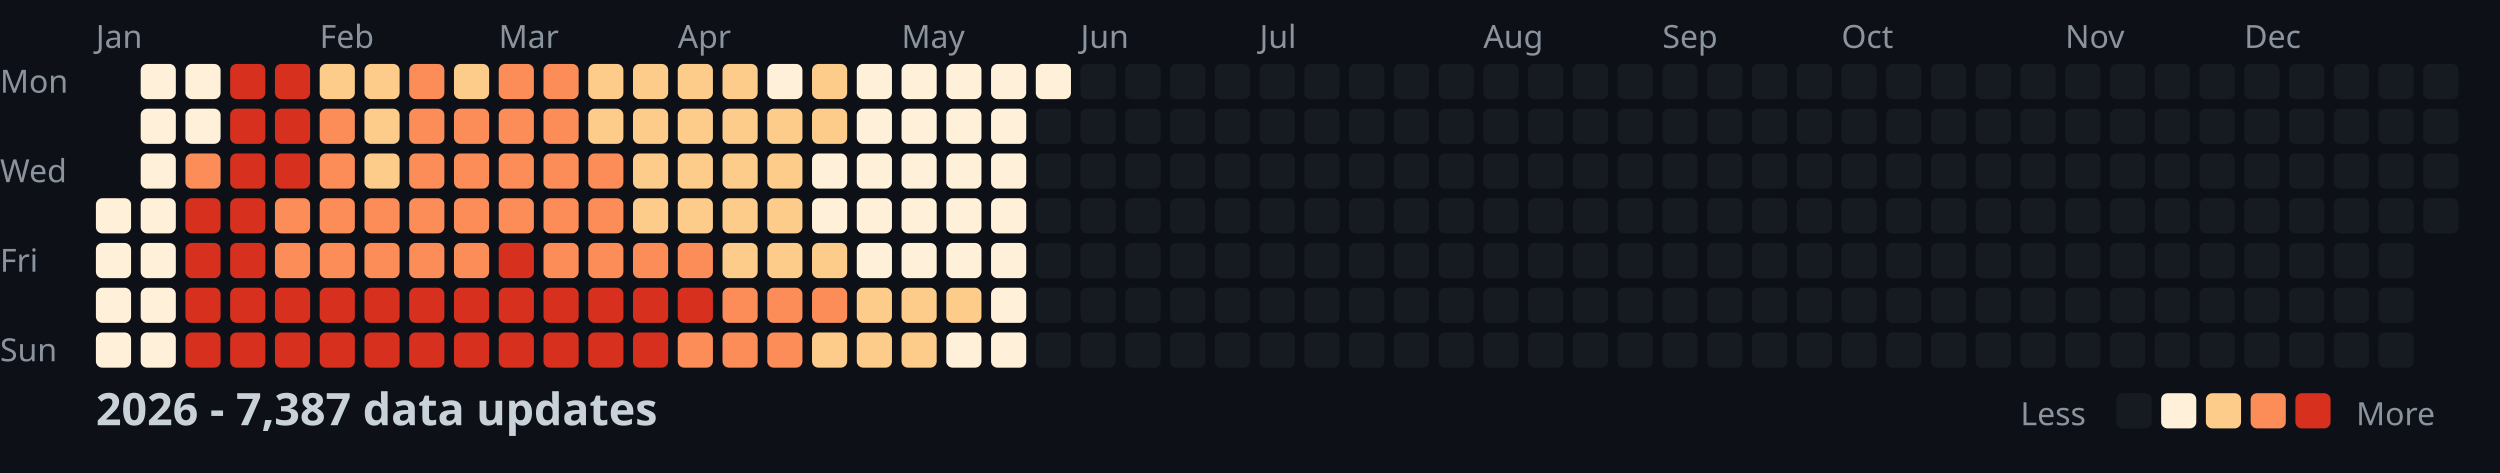
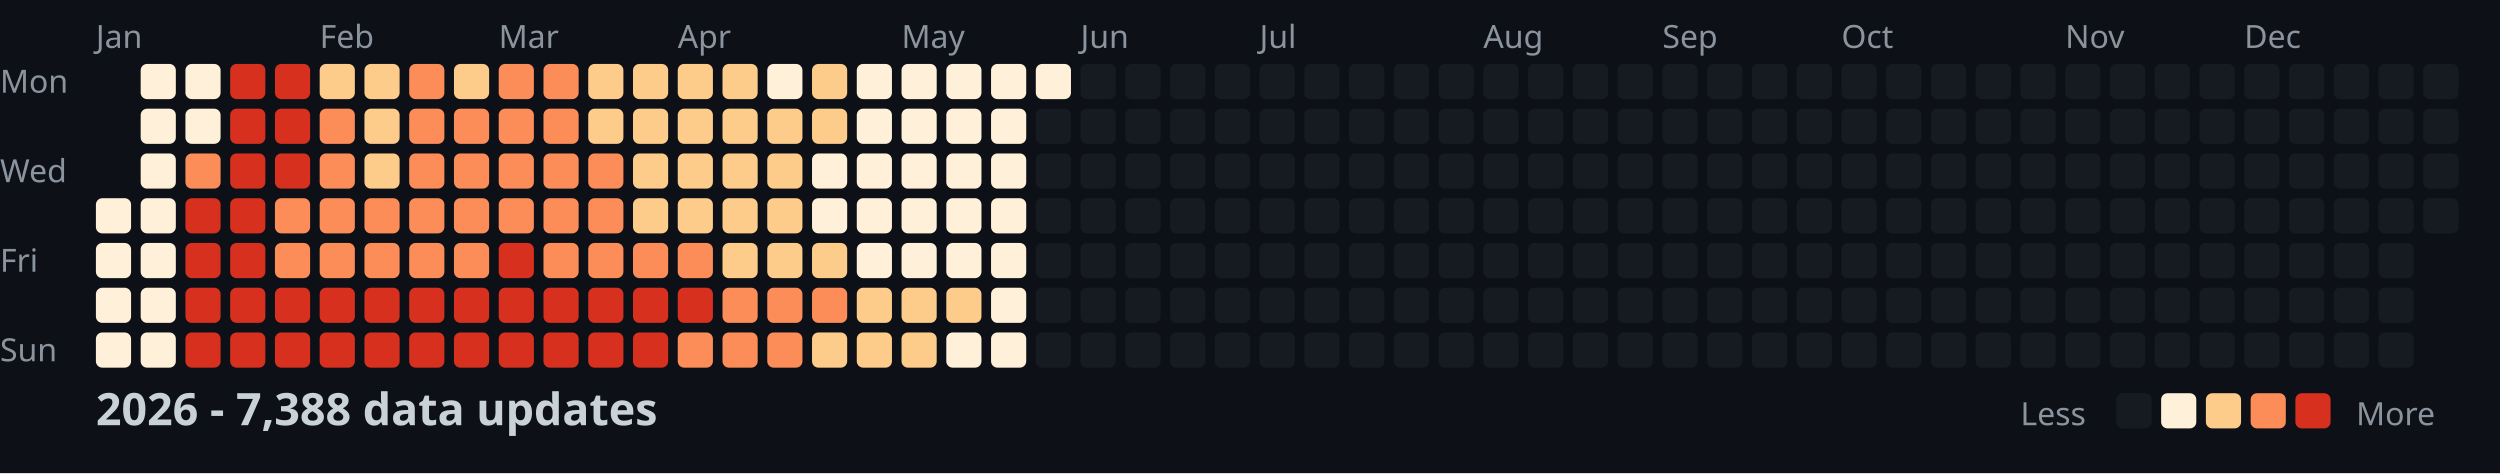
<svg xmlns="http://www.w3.org/2000/svg" width="782" height="148">
  <style>
    .month { font: 10px sans-serif; fill: #8b949e; }
    .day { font: 10px sans-serif; fill: #8b949e; }
    .title { font: bold 14px sans-serif; fill: #c9d1d9; }
    .legend { font: 10px sans-serif; fill: #8b949e; }
  </style>
  <rect width="100%" height="100%" fill="#0d1117" />
  <text x="0" y="29" class="day">Mon</text>
  <text x="0" y="57" class="day">Wed</text>
  <text x="0" y="85" class="day">Fri</text>
  <text x="0" y="113" class="day">Sun</text>
  <text x="30" y="15" class="month">Jan</text>
  <text x="100" y="15" class="month">Feb</text>
  <text x="156" y="15" class="month">Mar</text>
  <text x="212" y="15" class="month">Apr</text>
  <text x="282" y="15" class="month">May</text>
  <text x="338" y="15" class="month">Jun</text>
  <text x="394" y="15" class="month">Jul</text>
  <text x="464" y="15" class="month">Aug</text>
  <text x="520" y="15" class="month">Sep</text>
  <text x="576" y="15" class="month">Oct</text>
  <text x="646" y="15" class="month">Nov</text>
  <text x="702" y="15" class="month">Dec</text>
  <rect x="30" y="62" width="11" height="11" fill="#fef0d9" rx="2" />
  <rect x="30" y="76" width="11" height="11" fill="#fef0d9" rx="2" />
  <rect x="30" y="90" width="11" height="11" fill="#fef0d9" rx="2" />
  <rect x="30" y="104" width="11" height="11" fill="#fef0d9" rx="2" />
  <rect x="44" y="20" width="11" height="11" fill="#fef0d9" rx="2" />
  <rect x="44" y="34" width="11" height="11" fill="#fef0d9" rx="2" />
  <rect x="44" y="48" width="11" height="11" fill="#fef0d9" rx="2" />
  <rect x="44" y="62" width="11" height="11" fill="#fef0d9" rx="2" />
  <rect x="44" y="76" width="11" height="11" fill="#fef0d9" rx="2" />
  <rect x="44" y="90" width="11" height="11" fill="#fef0d9" rx="2" />
  <rect x="44" y="104" width="11" height="11" fill="#fef0d9" rx="2" />
  <rect x="58" y="20" width="11" height="11" fill="#fef0d9" rx="2" />
  <rect x="58" y="34" width="11" height="11" fill="#fef0d9" rx="2" />
  <rect x="58" y="48" width="11" height="11" fill="#fc8d59" rx="2" />
  <rect x="58" y="62" width="11" height="11" fill="#d7301f" rx="2" />
  <rect x="58" y="76" width="11" height="11" fill="#d7301f" rx="2" />
  <rect x="58" y="90" width="11" height="11" fill="#d7301f" rx="2" />
  <rect x="58" y="104" width="11" height="11" fill="#d7301f" rx="2" />
  <rect x="72" y="20" width="11" height="11" fill="#d7301f" rx="2" />
  <rect x="72" y="34" width="11" height="11" fill="#d7301f" rx="2" />
  <rect x="72" y="48" width="11" height="11" fill="#d7301f" rx="2" />
  <rect x="72" y="62" width="11" height="11" fill="#d7301f" rx="2" />
  <rect x="72" y="76" width="11" height="11" fill="#d7301f" rx="2" />
  <rect x="72" y="90" width="11" height="11" fill="#d7301f" rx="2" />
  <rect x="72" y="104" width="11" height="11" fill="#d7301f" rx="2" />
  <rect x="86" y="20" width="11" height="11" fill="#d7301f" rx="2" />
  <rect x="86" y="34" width="11" height="11" fill="#d7301f" rx="2" />
  <rect x="86" y="48" width="11" height="11" fill="#d7301f" rx="2" />
  <rect x="86" y="62" width="11" height="11" fill="#fc8d59" rx="2" />
  <rect x="86" y="76" width="11" height="11" fill="#fc8d59" rx="2" />
  <rect x="86" y="90" width="11" height="11" fill="#d7301f" rx="2" />
  <rect x="86" y="104" width="11" height="11" fill="#d7301f" rx="2" />
  <rect x="100" y="20" width="11" height="11" fill="#fdcc8a" rx="2" />
  <rect x="100" y="34" width="11" height="11" fill="#fc8d59" rx="2" />
  <rect x="100" y="48" width="11" height="11" fill="#fc8d59" rx="2" />
  <rect x="100" y="62" width="11" height="11" fill="#fc8d59" rx="2" />
  <rect x="100" y="76" width="11" height="11" fill="#fc8d59" rx="2" />
  <rect x="100" y="90" width="11" height="11" fill="#d7301f" rx="2" />
  <rect x="100" y="104" width="11" height="11" fill="#d7301f" rx="2" />
  <rect x="114" y="20" width="11" height="11" fill="#fdcc8a" rx="2" />
  <rect x="114" y="34" width="11" height="11" fill="#fdcc8a" rx="2" />
  <rect x="114" y="48" width="11" height="11" fill="#fdcc8a" rx="2" />
  <rect x="114" y="62" width="11" height="11" fill="#fc8d59" rx="2" />
  <rect x="114" y="76" width="11" height="11" fill="#fc8d59" rx="2" />
  <rect x="114" y="90" width="11" height="11" fill="#d7301f" rx="2" />
  <rect x="114" y="104" width="11" height="11" fill="#d7301f" rx="2" />
  <rect x="128" y="20" width="11" height="11" fill="#fc8d59" rx="2" />
  <rect x="128" y="34" width="11" height="11" fill="#fc8d59" rx="2" />
  <rect x="128" y="48" width="11" height="11" fill="#fc8d59" rx="2" />
  <rect x="128" y="62" width="11" height="11" fill="#fc8d59" rx="2" />
  <rect x="128" y="76" width="11" height="11" fill="#fc8d59" rx="2" />
  <rect x="128" y="90" width="11" height="11" fill="#d7301f" rx="2" />
  <rect x="128" y="104" width="11" height="11" fill="#d7301f" rx="2" />
  <rect x="142" y="20" width="11" height="11" fill="#fdcc8a" rx="2" />
  <rect x="142" y="34" width="11" height="11" fill="#fc8d59" rx="2" />
  <rect x="142" y="48" width="11" height="11" fill="#fc8d59" rx="2" />
  <rect x="142" y="62" width="11" height="11" fill="#fc8d59" rx="2" />
  <rect x="142" y="76" width="11" height="11" fill="#fc8d59" rx="2" />
  <rect x="142" y="90" width="11" height="11" fill="#d7301f" rx="2" />
  <rect x="142" y="104" width="11" height="11" fill="#d7301f" rx="2" />
  <rect x="156" y="20" width="11" height="11" fill="#fc8d59" rx="2" />
  <rect x="156" y="34" width="11" height="11" fill="#fc8d59" rx="2" />
  <rect x="156" y="48" width="11" height="11" fill="#fc8d59" rx="2" />
  <rect x="156" y="62" width="11" height="11" fill="#fc8d59" rx="2" />
  <rect x="156" y="76" width="11" height="11" fill="#d7301f" rx="2" />
  <rect x="156" y="90" width="11" height="11" fill="#d7301f" rx="2" />
  <rect x="156" y="104" width="11" height="11" fill="#d7301f" rx="2" />
  <rect x="170" y="20" width="11" height="11" fill="#fc8d59" rx="2" />
  <rect x="170" y="34" width="11" height="11" fill="#fc8d59" rx="2" />
  <rect x="170" y="48" width="11" height="11" fill="#fc8d59" rx="2" />
  <rect x="170" y="62" width="11" height="11" fill="#fc8d59" rx="2" />
  <rect x="170" y="76" width="11" height="11" fill="#fc8d59" rx="2" />
  <rect x="170" y="90" width="11" height="11" fill="#d7301f" rx="2" />
  <rect x="170" y="104" width="11" height="11" fill="#d7301f" rx="2" />
  <rect x="184" y="20" width="11" height="11" fill="#fdcc8a" rx="2" />
  <rect x="184" y="34" width="11" height="11" fill="#fdcc8a" rx="2" />
  <rect x="184" y="48" width="11" height="11" fill="#fc8d59" rx="2" />
  <rect x="184" y="62" width="11" height="11" fill="#fc8d59" rx="2" />
  <rect x="184" y="76" width="11" height="11" fill="#fc8d59" rx="2" />
  <rect x="184" y="90" width="11" height="11" fill="#d7301f" rx="2" />
  <rect x="184" y="104" width="11" height="11" fill="#d7301f" rx="2" />
  <rect x="198" y="20" width="11" height="11" fill="#fdcc8a" rx="2" />
  <rect x="198" y="34" width="11" height="11" fill="#fdcc8a" rx="2" />
  <rect x="198" y="48" width="11" height="11" fill="#fdcc8a" rx="2" />
  <rect x="198" y="62" width="11" height="11" fill="#fdcc8a" rx="2" />
  <rect x="198" y="76" width="11" height="11" fill="#fc8d59" rx="2" />
  <rect x="198" y="90" width="11" height="11" fill="#d7301f" rx="2" />
  <rect x="198" y="104" width="11" height="11" fill="#d7301f" rx="2" />
  <rect x="212" y="20" width="11" height="11" fill="#fdcc8a" rx="2" />
  <rect x="212" y="34" width="11" height="11" fill="#fdcc8a" rx="2" />
  <rect x="212" y="48" width="11" height="11" fill="#fdcc8a" rx="2" />
  <rect x="212" y="62" width="11" height="11" fill="#fdcc8a" rx="2" />
  <rect x="212" y="76" width="11" height="11" fill="#fc8d59" rx="2" />
  <rect x="212" y="90" width="11" height="11" fill="#d7301f" rx="2" />
  <rect x="212" y="104" width="11" height="11" fill="#fc8d59" rx="2" />
  <rect x="226" y="20" width="11" height="11" fill="#fdcc8a" rx="2" />
  <rect x="226" y="34" width="11" height="11" fill="#fdcc8a" rx="2" />
  <rect x="226" y="48" width="11" height="11" fill="#fdcc8a" rx="2" />
  <rect x="226" y="62" width="11" height="11" fill="#fdcc8a" rx="2" />
  <rect x="226" y="76" width="11" height="11" fill="#fdcc8a" rx="2" />
  <rect x="226" y="90" width="11" height="11" fill="#fc8d59" rx="2" />
  <rect x="226" y="104" width="11" height="11" fill="#fc8d59" rx="2" />
  <rect x="240" y="20" width="11" height="11" fill="#fef0d9" rx="2" />
  <rect x="240" y="34" width="11" height="11" fill="#fdcc8a" rx="2" />
  <rect x="240" y="48" width="11" height="11" fill="#fdcc8a" rx="2" />
  <rect x="240" y="62" width="11" height="11" fill="#fdcc8a" rx="2" />
  <rect x="240" y="76" width="11" height="11" fill="#fdcc8a" rx="2" />
  <rect x="240" y="90" width="11" height="11" fill="#fc8d59" rx="2" />
  <rect x="240" y="104" width="11" height="11" fill="#fc8d59" rx="2" />
  <rect x="254" y="20" width="11" height="11" fill="#fdcc8a" rx="2" />
  <rect x="254" y="34" width="11" height="11" fill="#fdcc8a" rx="2" />
  <rect x="254" y="48" width="11" height="11" fill="#fef0d9" rx="2" />
  <rect x="254" y="62" width="11" height="11" fill="#fef0d9" rx="2" />
  <rect x="254" y="76" width="11" height="11" fill="#fdcc8a" rx="2" />
  <rect x="254" y="90" width="11" height="11" fill="#fc8d59" rx="2" />
  <rect x="254" y="104" width="11" height="11" fill="#fdcc8a" rx="2" />
  <rect x="268" y="20" width="11" height="11" fill="#fef0d9" rx="2" />
  <rect x="268" y="34" width="11" height="11" fill="#fef0d9" rx="2" />
  <rect x="268" y="48" width="11" height="11" fill="#fef0d9" rx="2" />
  <rect x="268" y="62" width="11" height="11" fill="#fef0d9" rx="2" />
  <rect x="268" y="76" width="11" height="11" fill="#fef0d9" rx="2" />
  <rect x="268" y="90" width="11" height="11" fill="#fdcc8a" rx="2" />
  <rect x="268" y="104" width="11" height="11" fill="#fdcc8a" rx="2" />
  <rect x="282" y="20" width="11" height="11" fill="#fef0d9" rx="2" />
  <rect x="282" y="34" width="11" height="11" fill="#fef0d9" rx="2" />
  <rect x="282" y="48" width="11" height="11" fill="#fef0d9" rx="2" />
  <rect x="282" y="62" width="11" height="11" fill="#fef0d9" rx="2" />
  <rect x="282" y="76" width="11" height="11" fill="#fef0d9" rx="2" />
  <rect x="282" y="90" width="11" height="11" fill="#fdcc8a" rx="2" />
  <rect x="282" y="104" width="11" height="11" fill="#fdcc8a" rx="2" />
  <rect x="296" y="20" width="11" height="11" fill="#fef0d9" rx="2" />
  <rect x="296" y="34" width="11" height="11" fill="#fef0d9" rx="2" />
  <rect x="296" y="48" width="11" height="11" fill="#fef0d9" rx="2" />
  <rect x="296" y="62" width="11" height="11" fill="#fef0d9" rx="2" />
  <rect x="296" y="76" width="11" height="11" fill="#fef0d9" rx="2" />
  <rect x="296" y="90" width="11" height="11" fill="#fdcc8a" rx="2" />
  <rect x="296" y="104" width="11" height="11" fill="#fef0d9" rx="2" />
  <rect x="310" y="20" width="11" height="11" fill="#fef0d9" rx="2" />
  <rect x="310" y="34" width="11" height="11" fill="#fef0d9" rx="2" />
  <rect x="310" y="48" width="11" height="11" fill="#fef0d9" rx="2" />
  <rect x="310" y="62" width="11" height="11" fill="#fef0d9" rx="2" />
  <rect x="310" y="76" width="11" height="11" fill="#fef0d9" rx="2" />
  <rect x="310" y="90" width="11" height="11" fill="#fef0d9" rx="2" />
  <rect x="310" y="104" width="11" height="11" fill="#fef0d9" rx="2" />
  <rect x="324" y="20" width="11" height="11" fill="#fef0d9" rx="2" />
  <rect x="324" y="34" width="11" height="11" fill="#161b22" rx="2" />
  <rect x="324" y="48" width="11" height="11" fill="#161b22" rx="2" />
  <rect x="324" y="62" width="11" height="11" fill="#161b22" rx="2" />
  <rect x="324" y="76" width="11" height="11" fill="#161b22" rx="2" />
  <rect x="324" y="90" width="11" height="11" fill="#161b22" rx="2" />
  <rect x="324" y="104" width="11" height="11" fill="#161b22" rx="2" />
  <rect x="338" y="20" width="11" height="11" fill="#161b22" rx="2" />
  <rect x="338" y="34" width="11" height="11" fill="#161b22" rx="2" />
  <rect x="338" y="48" width="11" height="11" fill="#161b22" rx="2" />
  <rect x="338" y="62" width="11" height="11" fill="#161b22" rx="2" />
  <rect x="338" y="76" width="11" height="11" fill="#161b22" rx="2" />
  <rect x="338" y="90" width="11" height="11" fill="#161b22" rx="2" />
  <rect x="338" y="104" width="11" height="11" fill="#161b22" rx="2" />
  <rect x="352" y="20" width="11" height="11" fill="#161b22" rx="2" />
  <rect x="352" y="34" width="11" height="11" fill="#161b22" rx="2" />
  <rect x="352" y="48" width="11" height="11" fill="#161b22" rx="2" />
  <rect x="352" y="62" width="11" height="11" fill="#161b22" rx="2" />
  <rect x="352" y="76" width="11" height="11" fill="#161b22" rx="2" />
  <rect x="352" y="90" width="11" height="11" fill="#161b22" rx="2" />
  <rect x="352" y="104" width="11" height="11" fill="#161b22" rx="2" />
  <rect x="366" y="20" width="11" height="11" fill="#161b22" rx="2" />
  <rect x="366" y="34" width="11" height="11" fill="#161b22" rx="2" />
  <rect x="366" y="48" width="11" height="11" fill="#161b22" rx="2" />
  <rect x="366" y="62" width="11" height="11" fill="#161b22" rx="2" />
  <rect x="366" y="76" width="11" height="11" fill="#161b22" rx="2" />
  <rect x="366" y="90" width="11" height="11" fill="#161b22" rx="2" />
  <rect x="366" y="104" width="11" height="11" fill="#161b22" rx="2" />
  <rect x="380" y="20" width="11" height="11" fill="#161b22" rx="2" />
  <rect x="380" y="34" width="11" height="11" fill="#161b22" rx="2" />
  <rect x="380" y="48" width="11" height="11" fill="#161b22" rx="2" />
  <rect x="380" y="62" width="11" height="11" fill="#161b22" rx="2" />
  <rect x="380" y="76" width="11" height="11" fill="#161b22" rx="2" />
  <rect x="380" y="90" width="11" height="11" fill="#161b22" rx="2" />
  <rect x="380" y="104" width="11" height="11" fill="#161b22" rx="2" />
  <rect x="394" y="20" width="11" height="11" fill="#161b22" rx="2" />
  <rect x="394" y="34" width="11" height="11" fill="#161b22" rx="2" />
  <rect x="394" y="48" width="11" height="11" fill="#161b22" rx="2" />
  <rect x="394" y="62" width="11" height="11" fill="#161b22" rx="2" />
  <rect x="394" y="76" width="11" height="11" fill="#161b22" rx="2" />
  <rect x="394" y="90" width="11" height="11" fill="#161b22" rx="2" />
  <rect x="394" y="104" width="11" height="11" fill="#161b22" rx="2" />
  <rect x="408" y="20" width="11" height="11" fill="#161b22" rx="2" />
  <rect x="408" y="34" width="11" height="11" fill="#161b22" rx="2" />
  <rect x="408" y="48" width="11" height="11" fill="#161b22" rx="2" />
  <rect x="408" y="62" width="11" height="11" fill="#161b22" rx="2" />
  <rect x="408" y="76" width="11" height="11" fill="#161b22" rx="2" />
  <rect x="408" y="90" width="11" height="11" fill="#161b22" rx="2" />
  <rect x="408" y="104" width="11" height="11" fill="#161b22" rx="2" />
  <rect x="422" y="20" width="11" height="11" fill="#161b22" rx="2" />
  <rect x="422" y="34" width="11" height="11" fill="#161b22" rx="2" />
  <rect x="422" y="48" width="11" height="11" fill="#161b22" rx="2" />
  <rect x="422" y="62" width="11" height="11" fill="#161b22" rx="2" />
  <rect x="422" y="76" width="11" height="11" fill="#161b22" rx="2" />
  <rect x="422" y="90" width="11" height="11" fill="#161b22" rx="2" />
  <rect x="422" y="104" width="11" height="11" fill="#161b22" rx="2" />
  <rect x="436" y="20" width="11" height="11" fill="#161b22" rx="2" />
  <rect x="436" y="34" width="11" height="11" fill="#161b22" rx="2" />
  <rect x="436" y="48" width="11" height="11" fill="#161b22" rx="2" />
  <rect x="436" y="62" width="11" height="11" fill="#161b22" rx="2" />
  <rect x="436" y="76" width="11" height="11" fill="#161b22" rx="2" />
  <rect x="436" y="90" width="11" height="11" fill="#161b22" rx="2" />
  <rect x="436" y="104" width="11" height="11" fill="#161b22" rx="2" />
  <rect x="450" y="20" width="11" height="11" fill="#161b22" rx="2" />
  <rect x="450" y="34" width="11" height="11" fill="#161b22" rx="2" />
  <rect x="450" y="48" width="11" height="11" fill="#161b22" rx="2" />
  <rect x="450" y="62" width="11" height="11" fill="#161b22" rx="2" />
  <rect x="450" y="76" width="11" height="11" fill="#161b22" rx="2" />
  <rect x="450" y="90" width="11" height="11" fill="#161b22" rx="2" />
  <rect x="450" y="104" width="11" height="11" fill="#161b22" rx="2" />
  <rect x="464" y="20" width="11" height="11" fill="#161b22" rx="2" />
  <rect x="464" y="34" width="11" height="11" fill="#161b22" rx="2" />
  <rect x="464" y="48" width="11" height="11" fill="#161b22" rx="2" />
  <rect x="464" y="62" width="11" height="11" fill="#161b22" rx="2" />
  <rect x="464" y="76" width="11" height="11" fill="#161b22" rx="2" />
  <rect x="464" y="90" width="11" height="11" fill="#161b22" rx="2" />
  <rect x="464" y="104" width="11" height="11" fill="#161b22" rx="2" />
  <rect x="478" y="20" width="11" height="11" fill="#161b22" rx="2" />
  <rect x="478" y="34" width="11" height="11" fill="#161b22" rx="2" />
  <rect x="478" y="48" width="11" height="11" fill="#161b22" rx="2" />
  <rect x="478" y="62" width="11" height="11" fill="#161b22" rx="2" />
  <rect x="478" y="76" width="11" height="11" fill="#161b22" rx="2" />
  <rect x="478" y="90" width="11" height="11" fill="#161b22" rx="2" />
  <rect x="478" y="104" width="11" height="11" fill="#161b22" rx="2" />
  <rect x="492" y="20" width="11" height="11" fill="#161b22" rx="2" />
  <rect x="492" y="34" width="11" height="11" fill="#161b22" rx="2" />
  <rect x="492" y="48" width="11" height="11" fill="#161b22" rx="2" />
  <rect x="492" y="62" width="11" height="11" fill="#161b22" rx="2" />
  <rect x="492" y="76" width="11" height="11" fill="#161b22" rx="2" />
  <rect x="492" y="90" width="11" height="11" fill="#161b22" rx="2" />
  <rect x="492" y="104" width="11" height="11" fill="#161b22" rx="2" />
  <rect x="506" y="20" width="11" height="11" fill="#161b22" rx="2" />
  <rect x="506" y="34" width="11" height="11" fill="#161b22" rx="2" />
  <rect x="506" y="48" width="11" height="11" fill="#161b22" rx="2" />
  <rect x="506" y="62" width="11" height="11" fill="#161b22" rx="2" />
  <rect x="506" y="76" width="11" height="11" fill="#161b22" rx="2" />
  <rect x="506" y="90" width="11" height="11" fill="#161b22" rx="2" />
  <rect x="506" y="104" width="11" height="11" fill="#161b22" rx="2" />
  <rect x="520" y="20" width="11" height="11" fill="#161b22" rx="2" />
  <rect x="520" y="34" width="11" height="11" fill="#161b22" rx="2" />
  <rect x="520" y="48" width="11" height="11" fill="#161b22" rx="2" />
  <rect x="520" y="62" width="11" height="11" fill="#161b22" rx="2" />
  <rect x="520" y="76" width="11" height="11" fill="#161b22" rx="2" />
  <rect x="520" y="90" width="11" height="11" fill="#161b22" rx="2" />
  <rect x="520" y="104" width="11" height="11" fill="#161b22" rx="2" />
  <rect x="534" y="20" width="11" height="11" fill="#161b22" rx="2" />
  <rect x="534" y="34" width="11" height="11" fill="#161b22" rx="2" />
  <rect x="534" y="48" width="11" height="11" fill="#161b22" rx="2" />
  <rect x="534" y="62" width="11" height="11" fill="#161b22" rx="2" />
  <rect x="534" y="76" width="11" height="11" fill="#161b22" rx="2" />
  <rect x="534" y="90" width="11" height="11" fill="#161b22" rx="2" />
  <rect x="534" y="104" width="11" height="11" fill="#161b22" rx="2" />
  <rect x="548" y="20" width="11" height="11" fill="#161b22" rx="2" />
  <rect x="548" y="34" width="11" height="11" fill="#161b22" rx="2" />
  <rect x="548" y="48" width="11" height="11" fill="#161b22" rx="2" />
  <rect x="548" y="62" width="11" height="11" fill="#161b22" rx="2" />
  <rect x="548" y="76" width="11" height="11" fill="#161b22" rx="2" />
  <rect x="548" y="90" width="11" height="11" fill="#161b22" rx="2" />
  <rect x="548" y="104" width="11" height="11" fill="#161b22" rx="2" />
  <rect x="562" y="20" width="11" height="11" fill="#161b22" rx="2" />
  <rect x="562" y="34" width="11" height="11" fill="#161b22" rx="2" />
  <rect x="562" y="48" width="11" height="11" fill="#161b22" rx="2" />
  <rect x="562" y="62" width="11" height="11" fill="#161b22" rx="2" />
  <rect x="562" y="76" width="11" height="11" fill="#161b22" rx="2" />
  <rect x="562" y="90" width="11" height="11" fill="#161b22" rx="2" />
  <rect x="562" y="104" width="11" height="11" fill="#161b22" rx="2" />
  <rect x="576" y="20" width="11" height="11" fill="#161b22" rx="2" />
  <rect x="576" y="34" width="11" height="11" fill="#161b22" rx="2" />
  <rect x="576" y="48" width="11" height="11" fill="#161b22" rx="2" />
  <rect x="576" y="62" width="11" height="11" fill="#161b22" rx="2" />
  <rect x="576" y="76" width="11" height="11" fill="#161b22" rx="2" />
  <rect x="576" y="90" width="11" height="11" fill="#161b22" rx="2" />
  <rect x="576" y="104" width="11" height="11" fill="#161b22" rx="2" />
  <rect x="590" y="20" width="11" height="11" fill="#161b22" rx="2" />
  <rect x="590" y="34" width="11" height="11" fill="#161b22" rx="2" />
  <rect x="590" y="48" width="11" height="11" fill="#161b22" rx="2" />
  <rect x="590" y="62" width="11" height="11" fill="#161b22" rx="2" />
  <rect x="590" y="76" width="11" height="11" fill="#161b22" rx="2" />
  <rect x="590" y="90" width="11" height="11" fill="#161b22" rx="2" />
  <rect x="590" y="104" width="11" height="11" fill="#161b22" rx="2" />
  <rect x="604" y="20" width="11" height="11" fill="#161b22" rx="2" />
  <rect x="604" y="34" width="11" height="11" fill="#161b22" rx="2" />
  <rect x="604" y="48" width="11" height="11" fill="#161b22" rx="2" />
  <rect x="604" y="62" width="11" height="11" fill="#161b22" rx="2" />
  <rect x="604" y="76" width="11" height="11" fill="#161b22" rx="2" />
  <rect x="604" y="90" width="11" height="11" fill="#161b22" rx="2" />
  <rect x="604" y="104" width="11" height="11" fill="#161b22" rx="2" />
  <rect x="618" y="20" width="11" height="11" fill="#161b22" rx="2" />
  <rect x="618" y="34" width="11" height="11" fill="#161b22" rx="2" />
  <rect x="618" y="48" width="11" height="11" fill="#161b22" rx="2" />
  <rect x="618" y="62" width="11" height="11" fill="#161b22" rx="2" />
  <rect x="618" y="76" width="11" height="11" fill="#161b22" rx="2" />
  <rect x="618" y="90" width="11" height="11" fill="#161b22" rx="2" />
  <rect x="618" y="104" width="11" height="11" fill="#161b22" rx="2" />
  <rect x="632" y="20" width="11" height="11" fill="#161b22" rx="2" />
  <rect x="632" y="34" width="11" height="11" fill="#161b22" rx="2" />
  <rect x="632" y="48" width="11" height="11" fill="#161b22" rx="2" />
  <rect x="632" y="62" width="11" height="11" fill="#161b22" rx="2" />
  <rect x="632" y="76" width="11" height="11" fill="#161b22" rx="2" />
  <rect x="632" y="90" width="11" height="11" fill="#161b22" rx="2" />
  <rect x="632" y="104" width="11" height="11" fill="#161b22" rx="2" />
  <rect x="646" y="20" width="11" height="11" fill="#161b22" rx="2" />
  <rect x="646" y="34" width="11" height="11" fill="#161b22" rx="2" />
  <rect x="646" y="48" width="11" height="11" fill="#161b22" rx="2" />
  <rect x="646" y="62" width="11" height="11" fill="#161b22" rx="2" />
  <rect x="646" y="76" width="11" height="11" fill="#161b22" rx="2" />
  <rect x="646" y="90" width="11" height="11" fill="#161b22" rx="2" />
  <rect x="646" y="104" width="11" height="11" fill="#161b22" rx="2" />
  <rect x="660" y="20" width="11" height="11" fill="#161b22" rx="2" />
  <rect x="660" y="34" width="11" height="11" fill="#161b22" rx="2" />
  <rect x="660" y="48" width="11" height="11" fill="#161b22" rx="2" />
  <rect x="660" y="62" width="11" height="11" fill="#161b22" rx="2" />
  <rect x="660" y="76" width="11" height="11" fill="#161b22" rx="2" />
  <rect x="660" y="90" width="11" height="11" fill="#161b22" rx="2" />
  <rect x="660" y="104" width="11" height="11" fill="#161b22" rx="2" />
  <rect x="674" y="20" width="11" height="11" fill="#161b22" rx="2" />
  <rect x="674" y="34" width="11" height="11" fill="#161b22" rx="2" />
  <rect x="674" y="48" width="11" height="11" fill="#161b22" rx="2" />
  <rect x="674" y="62" width="11" height="11" fill="#161b22" rx="2" />
  <rect x="674" y="76" width="11" height="11" fill="#161b22" rx="2" />
  <rect x="674" y="90" width="11" height="11" fill="#161b22" rx="2" />
  <rect x="674" y="104" width="11" height="11" fill="#161b22" rx="2" />
  <rect x="688" y="20" width="11" height="11" fill="#161b22" rx="2" />
  <rect x="688" y="34" width="11" height="11" fill="#161b22" rx="2" />
  <rect x="688" y="48" width="11" height="11" fill="#161b22" rx="2" />
  <rect x="688" y="62" width="11" height="11" fill="#161b22" rx="2" />
  <rect x="688" y="76" width="11" height="11" fill="#161b22" rx="2" />
  <rect x="688" y="90" width="11" height="11" fill="#161b22" rx="2" />
  <rect x="688" y="104" width="11" height="11" fill="#161b22" rx="2" />
  <rect x="702" y="20" width="11" height="11" fill="#161b22" rx="2" />
  <rect x="702" y="34" width="11" height="11" fill="#161b22" rx="2" />
  <rect x="702" y="48" width="11" height="11" fill="#161b22" rx="2" />
  <rect x="702" y="62" width="11" height="11" fill="#161b22" rx="2" />
  <rect x="702" y="76" width="11" height="11" fill="#161b22" rx="2" />
  <rect x="702" y="90" width="11" height="11" fill="#161b22" rx="2" />
  <rect x="702" y="104" width="11" height="11" fill="#161b22" rx="2" />
  <rect x="716" y="20" width="11" height="11" fill="#161b22" rx="2" />
  <rect x="716" y="34" width="11" height="11" fill="#161b22" rx="2" />
  <rect x="716" y="48" width="11" height="11" fill="#161b22" rx="2" />
  <rect x="716" y="62" width="11" height="11" fill="#161b22" rx="2" />
  <rect x="716" y="76" width="11" height="11" fill="#161b22" rx="2" />
  <rect x="716" y="90" width="11" height="11" fill="#161b22" rx="2" />
  <rect x="716" y="104" width="11" height="11" fill="#161b22" rx="2" />
  <rect x="730" y="20" width="11" height="11" fill="#161b22" rx="2" />
  <rect x="730" y="34" width="11" height="11" fill="#161b22" rx="2" />
  <rect x="730" y="48" width="11" height="11" fill="#161b22" rx="2" />
  <rect x="730" y="62" width="11" height="11" fill="#161b22" rx="2" />
  <rect x="730" y="76" width="11" height="11" fill="#161b22" rx="2" />
  <rect x="730" y="90" width="11" height="11" fill="#161b22" rx="2" />
  <rect x="730" y="104" width="11" height="11" fill="#161b22" rx="2" />
  <rect x="744" y="20" width="11" height="11" fill="#161b22" rx="2" />
  <rect x="744" y="34" width="11" height="11" fill="#161b22" rx="2" />
  <rect x="744" y="48" width="11" height="11" fill="#161b22" rx="2" />
  <rect x="744" y="62" width="11" height="11" fill="#161b22" rx="2" />
  <rect x="744" y="76" width="11" height="11" fill="#161b22" rx="2" />
  <rect x="744" y="90" width="11" height="11" fill="#161b22" rx="2" />
  <rect x="744" y="104" width="11" height="11" fill="#161b22" rx="2" />
  <rect x="758" y="20" width="11" height="11" fill="#161b22" rx="2" />
  <rect x="758" y="34" width="11" height="11" fill="#161b22" rx="2" />
  <rect x="758" y="48" width="11" height="11" fill="#161b22" rx="2" />
  <rect x="758" y="62" width="11" height="11" fill="#161b22" rx="2" />
-   <text x="30" y="133" class="title">2026 - 7,387 data updates</text>
+   <text x="30" y="133" class="title">2026 - 7,388 data updates</text>
  <text x="632" y="133" class="legend">Less</text>
  <rect x="662" y="123" width="11" height="11" fill="#161b22" rx="2" />
  <rect x="676" y="123" width="11" height="11" fill="#fef0d9" rx="2" />
  <rect x="690" y="123" width="11" height="11" fill="#fdcc8a" rx="2" />
  <rect x="704" y="123" width="11" height="11" fill="#fc8d59" rx="2" />
  <rect x="718" y="123" width="11" height="11" fill="#d7301f" rx="2" />
  <text x="737" y="133" class="legend">More</text>
</svg>
